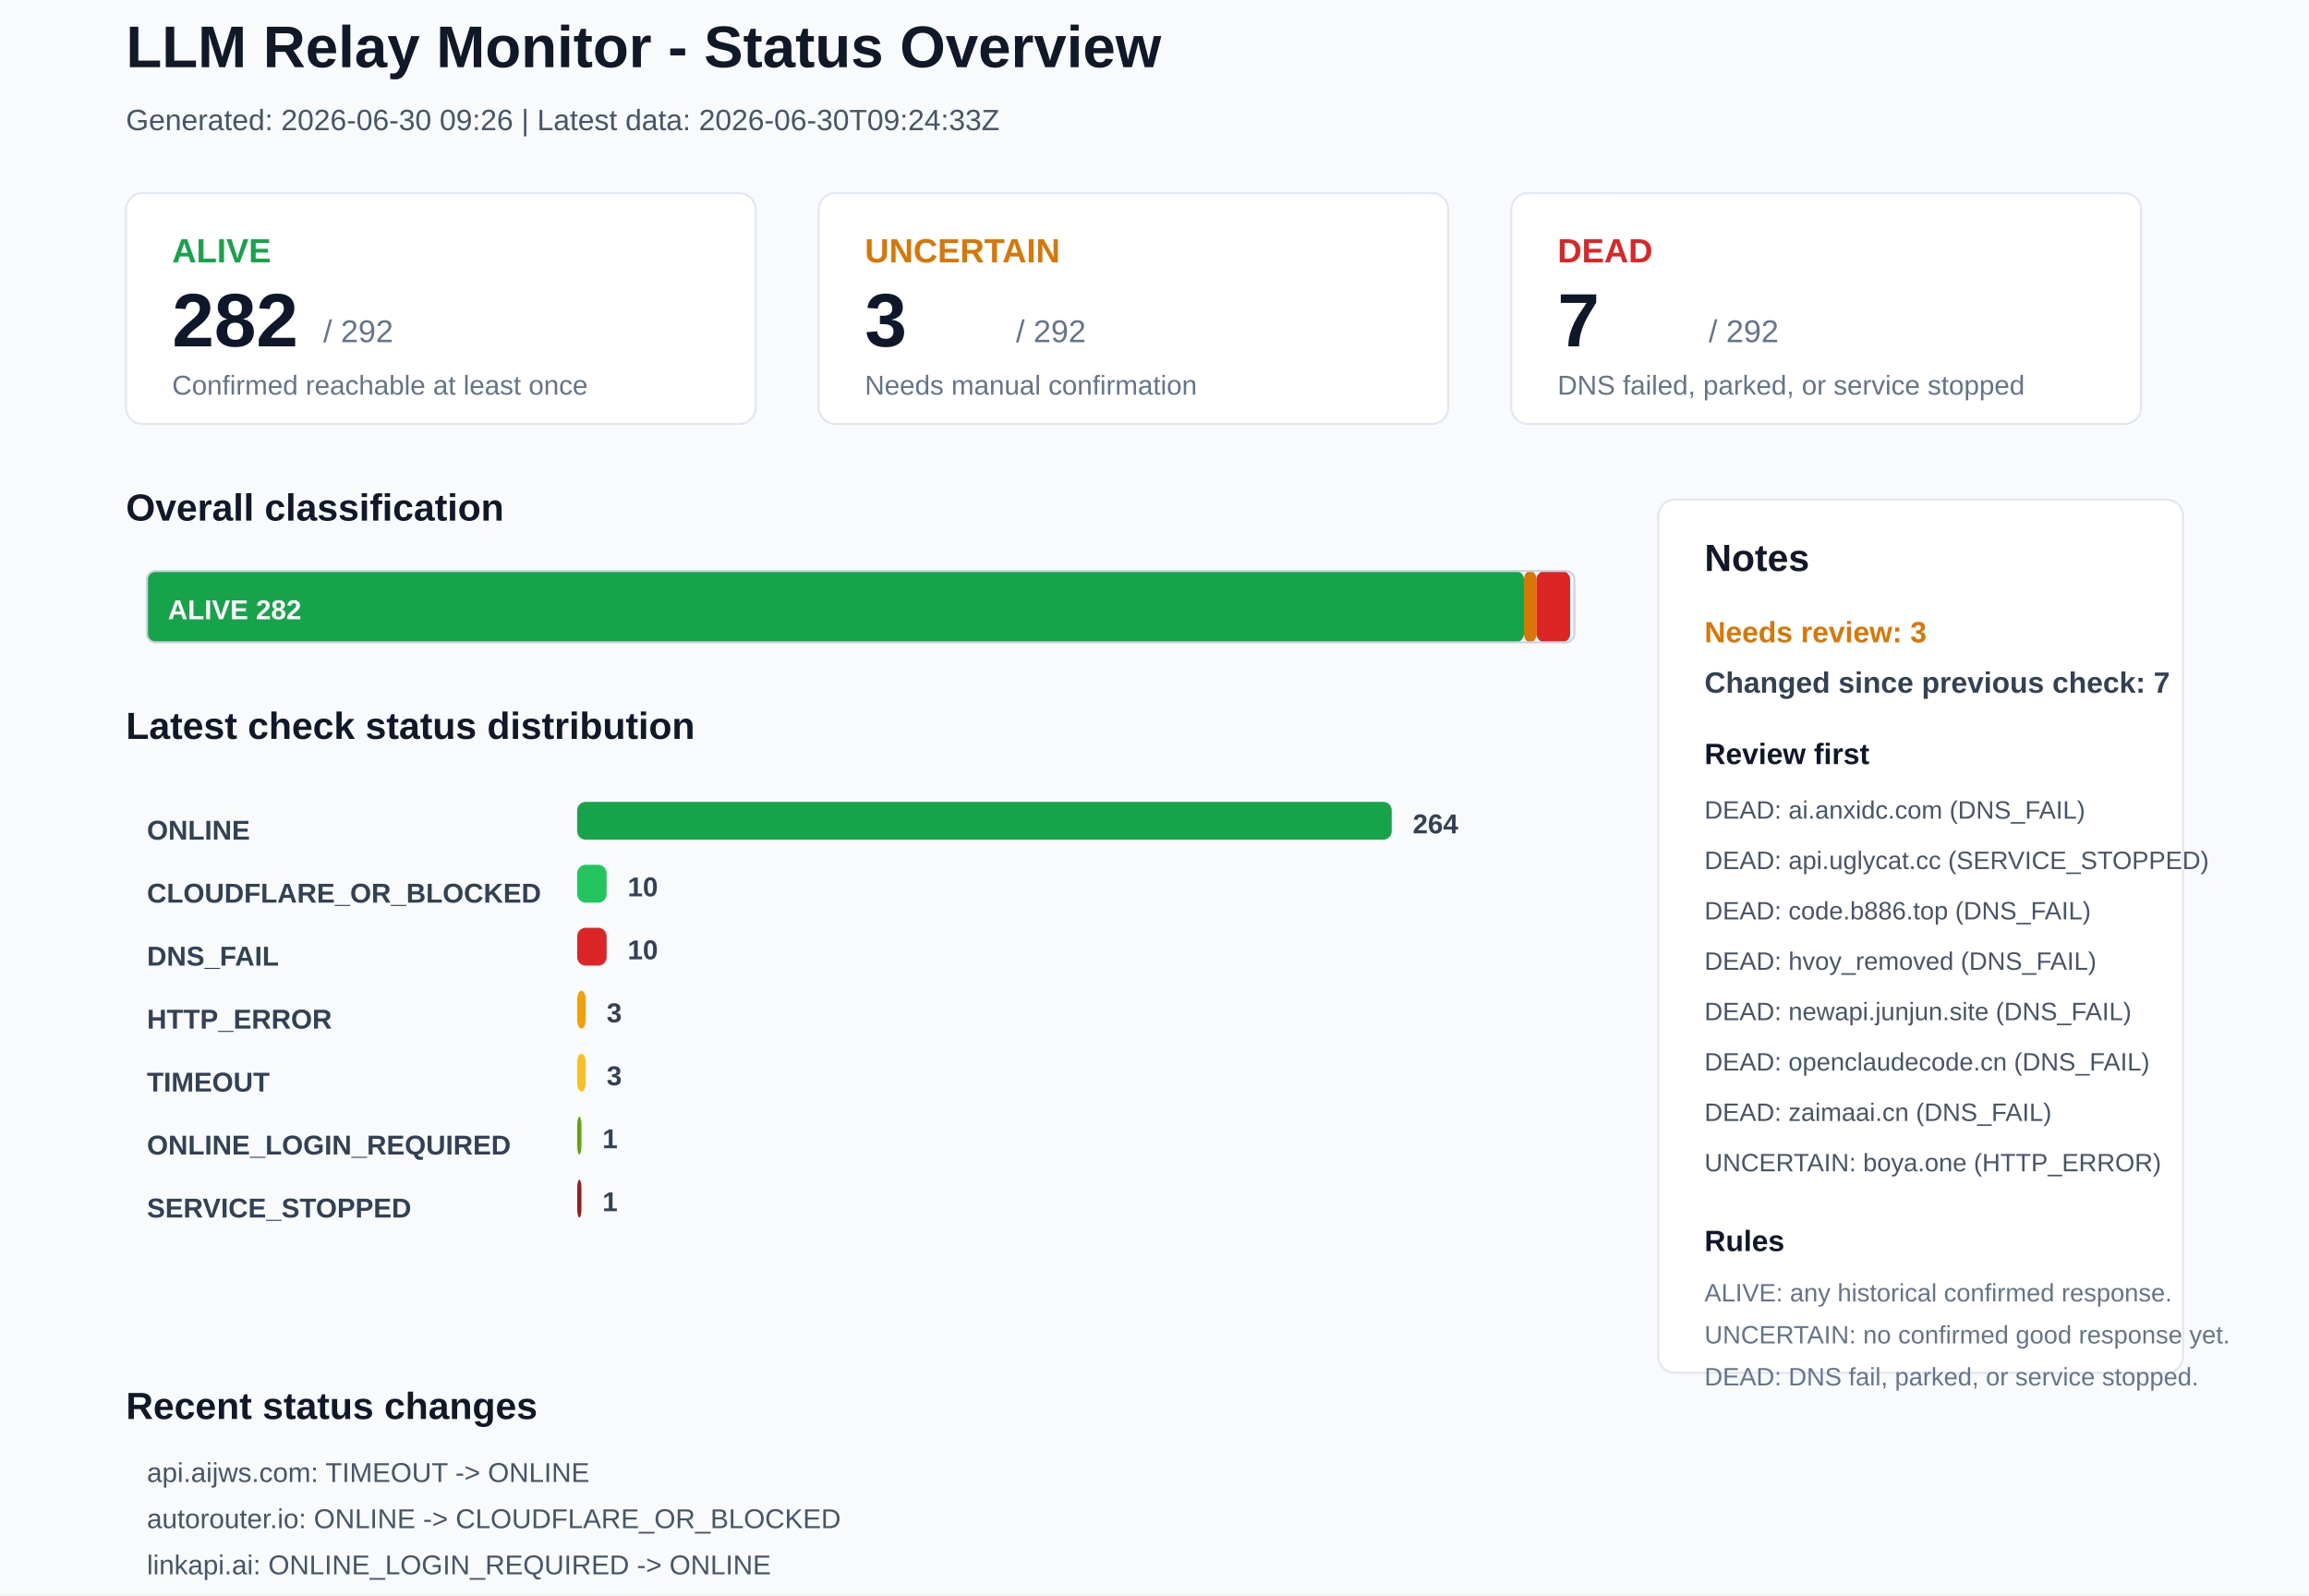
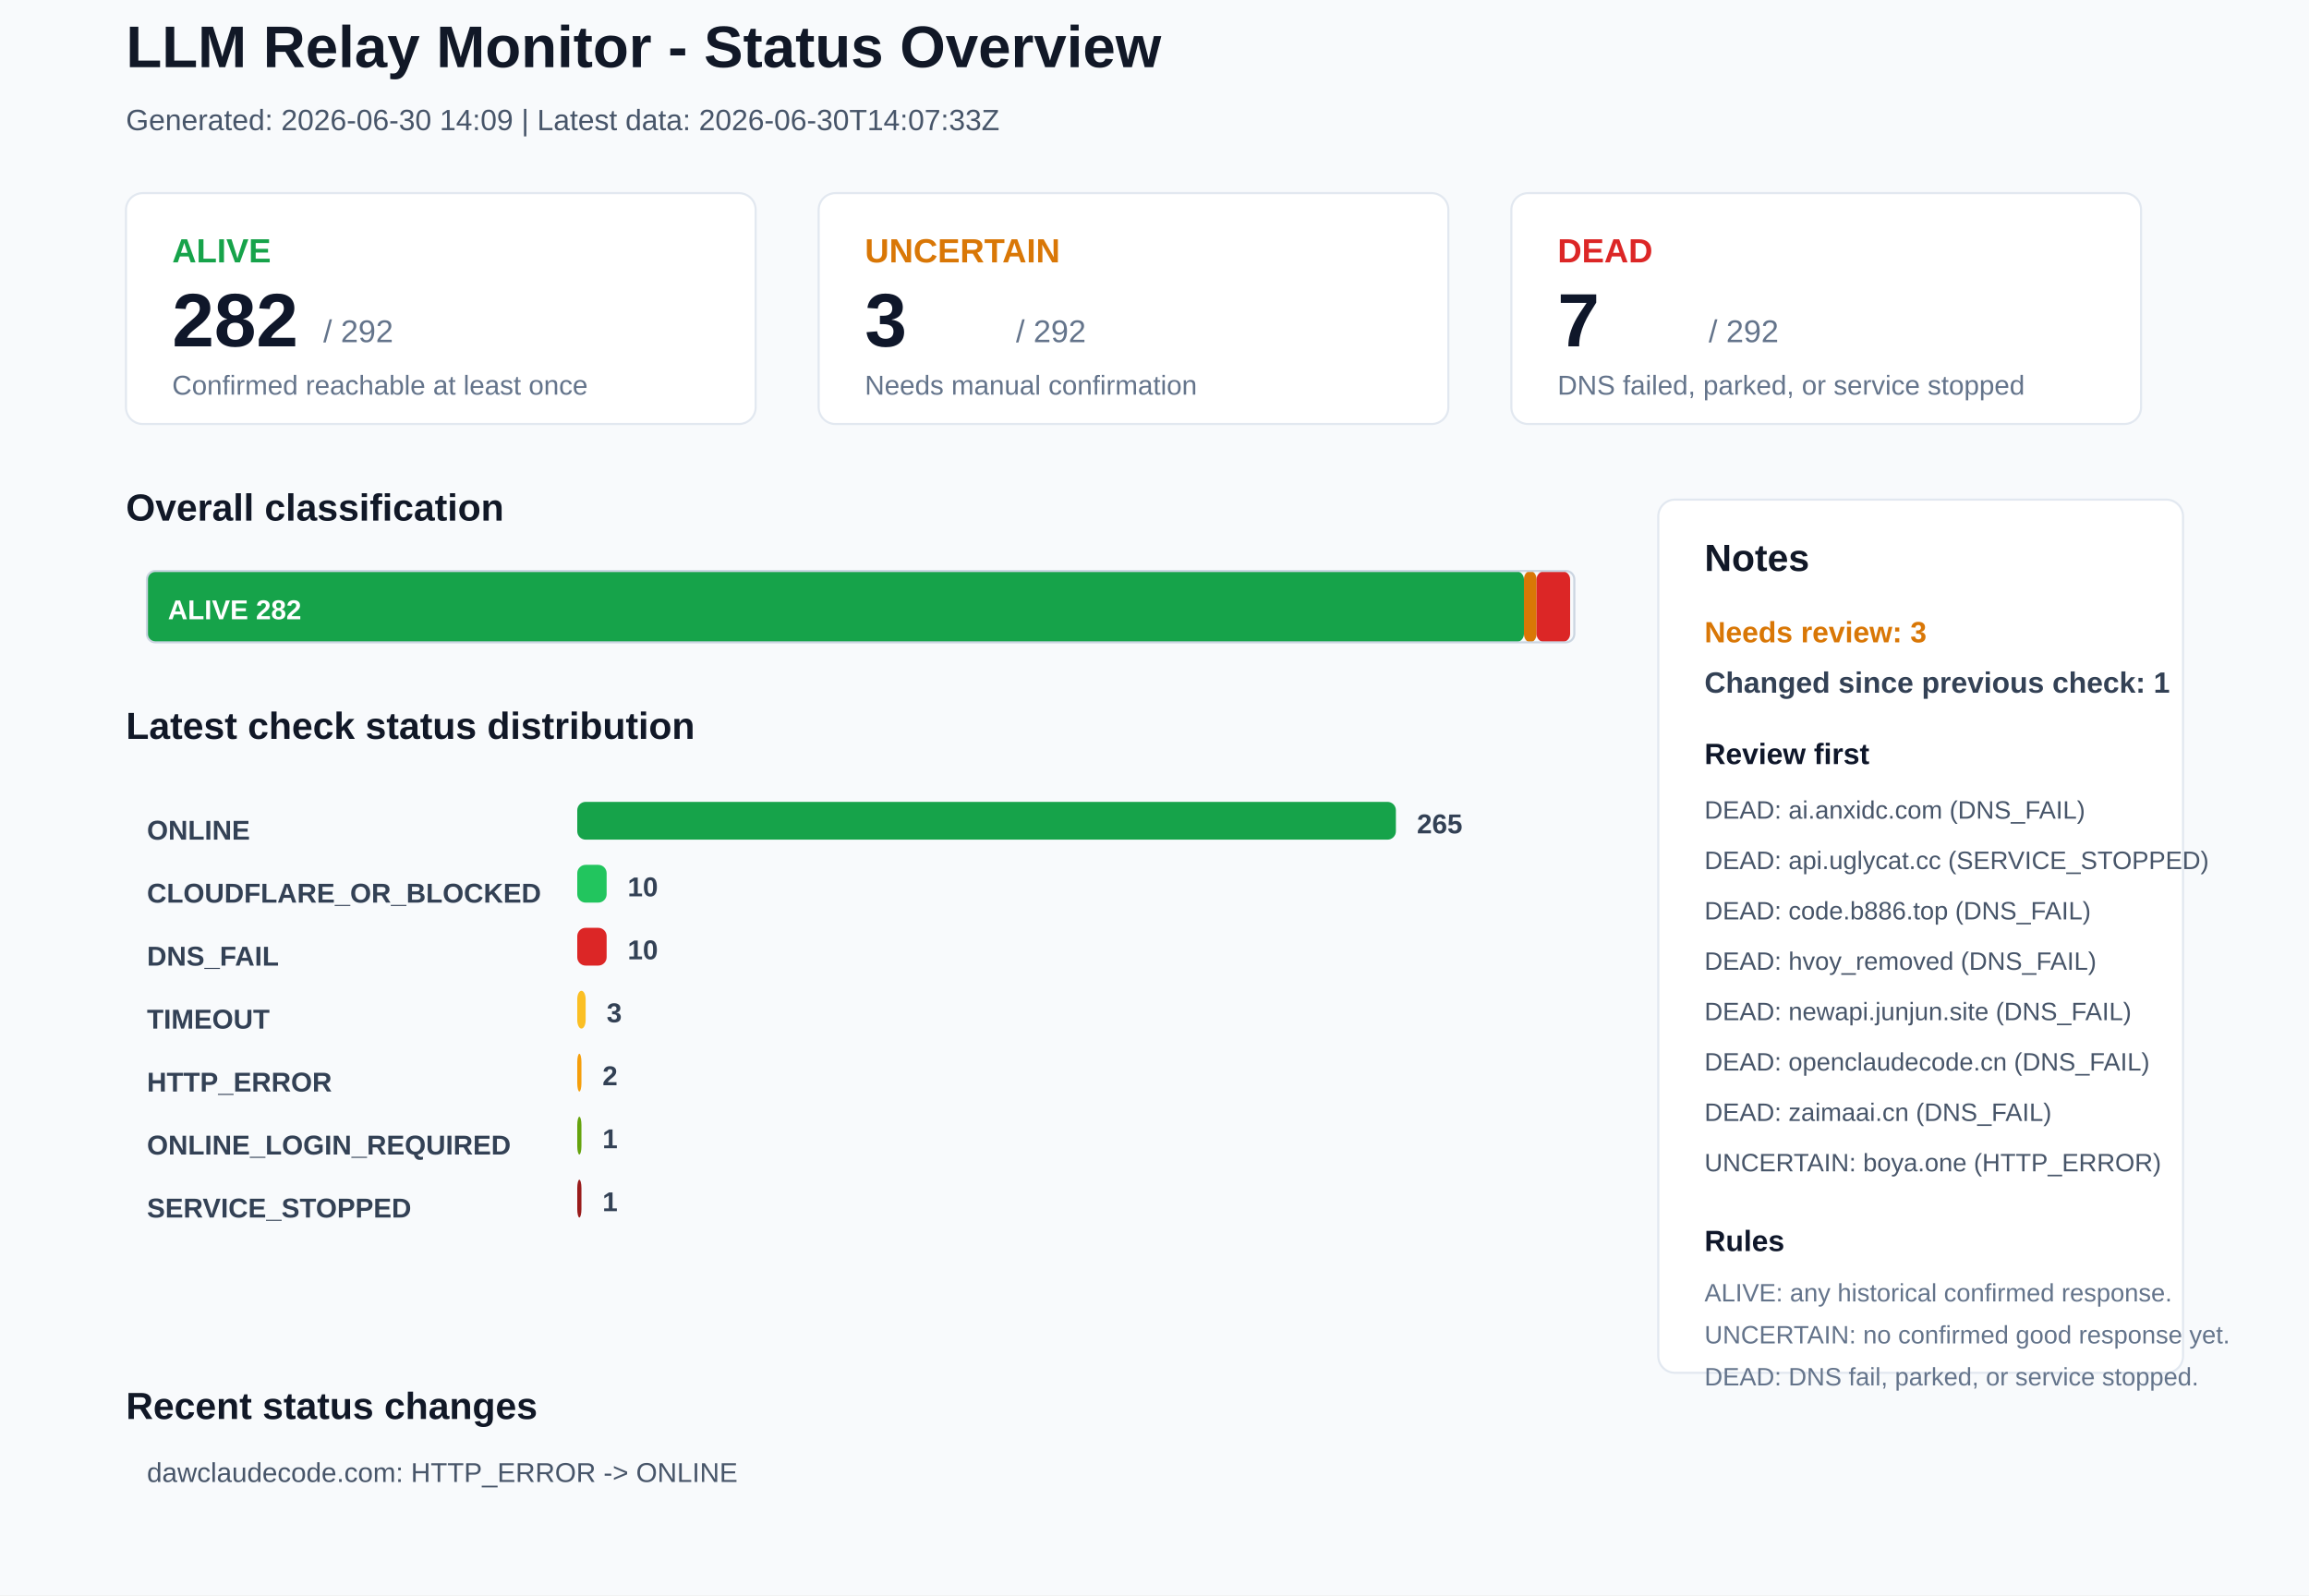
<svg xmlns="http://www.w3.org/2000/svg" width="1100" height="760" viewBox="0 0 1100 760">
  <rect x="0" y="0" width="1100" height="760" rx="0" fill="#F8FAFC" stroke="none" />
  <text x="60" y="32" font-family="Arial, sans-serif" font-size="28" font-weight="700" fill="#111827">LLM Relay Monitor - Status Overview</text>
-   <text x="60" y="62" font-family="Arial, sans-serif" font-size="14" font-weight="400" fill="#475569">Generated: 2026-06-30 09:26 | Latest data: 2026-06-30T09:24:33Z</text>
+   <text x="60" y="62" font-family="Arial, sans-serif" font-size="14" font-weight="400" fill="#475569">Generated: 2026-06-30 14:09 | Latest data: 2026-06-30T14:07:33Z</text>
  <rect x="60" y="92" width="300" height="110" rx="8" fill="#FFFFFF" stroke="#E2E8F0" />
  <text x="82" y="125" font-family="Arial, sans-serif" font-size="16" font-weight="700" fill="#16A34A">ALIVE</text>
  <text x="82" y="165" font-family="Arial, sans-serif" font-size="36" font-weight="700" fill="#0F172A">282</text>
  <text x="154" y="163" font-family="Arial, sans-serif" font-size="15" font-weight="400" fill="#64748B">/ 292</text>
  <text x="82" y="188" font-family="Arial, sans-serif" font-size="13" font-weight="400" fill="#64748B">Confirmed reachable at least once</text>
  <rect x="390" y="92" width="300" height="110" rx="8" fill="#FFFFFF" stroke="#E2E8F0" />
  <text x="412" y="125" font-family="Arial, sans-serif" font-size="16" font-weight="700" fill="#D97706">UNCERTAIN</text>
  <text x="412" y="165" font-family="Arial, sans-serif" font-size="36" font-weight="700" fill="#0F172A">3</text>
  <text x="484" y="163" font-family="Arial, sans-serif" font-size="15" font-weight="400" fill="#64748B">/ 292</text>
  <text x="412" y="188" font-family="Arial, sans-serif" font-size="13" font-weight="400" fill="#64748B">Needs manual confirmation</text>
  <rect x="720" y="92" width="300" height="110" rx="8" fill="#FFFFFF" stroke="#E2E8F0" />
  <text x="742" y="125" font-family="Arial, sans-serif" font-size="16" font-weight="700" fill="#DC2626">DEAD</text>
  <text x="742" y="165" font-family="Arial, sans-serif" font-size="36" font-weight="700" fill="#0F172A">7</text>
  <text x="814" y="163" font-family="Arial, sans-serif" font-size="15" font-weight="400" fill="#64748B">/ 292</text>
  <text x="742" y="188" font-family="Arial, sans-serif" font-size="13" font-weight="400" fill="#64748B">DNS failed, parked, or service stopped</text>
  <text x="60" y="248" font-family="Arial, sans-serif" font-size="18" font-weight="700" fill="#111827">Overall classification</text>
  <rect x="70" y="272" width="656" height="34" rx="4" fill="#16A34A" stroke="none" />
  <text x="80" y="295" font-family="Arial, sans-serif" font-size="13" font-weight="700" fill="#FFFFFF">ALIVE 282</text>
  <rect x="726" y="272" width="6" height="34" rx="4" fill="#D97706" stroke="none" />
  <rect x="732" y="272" width="16" height="34" rx="4" fill="#DC2626" stroke="none" />
  <rect x="70" y="272" width="680" height="34" rx="4" fill="none" stroke="#CBD5E1" />
  <text x="60" y="352" font-family="Arial, sans-serif" font-size="18" font-weight="700" fill="#111827">Latest check status distribution</text>
  <text x="70" y="400" font-family="Arial, sans-serif" font-size="13" font-weight="700" fill="#334155">ONLINE</text>
-   <rect x="275" y="382" width="388" height="18" rx="4" fill="#16A34A" stroke="none" />
-   <text x="673" y="397" font-family="Arial, sans-serif" font-size="13" font-weight="700" fill="#334155">264</text>
+   <rect x="275" y="382" width="390" height="18" rx="4" fill="#16A34A" stroke="none" />
+   <text x="675" y="397" font-family="Arial, sans-serif" font-size="13" font-weight="700" fill="#334155">265</text>
  <text x="70" y="430" font-family="Arial, sans-serif" font-size="13" font-weight="700" fill="#334155">CLOUDFLARE_OR_BLOCKED</text>
  <rect x="275" y="412" width="14" height="18" rx="4" fill="#22C55E" stroke="none" />
  <text x="299" y="427" font-family="Arial, sans-serif" font-size="13" font-weight="700" fill="#334155">10</text>
  <text x="70" y="460" font-family="Arial, sans-serif" font-size="13" font-weight="700" fill="#334155">DNS_FAIL</text>
  <rect x="275" y="442" width="14" height="18" rx="4" fill="#DC2626" stroke="none" />
  <text x="299" y="457" font-family="Arial, sans-serif" font-size="13" font-weight="700" fill="#334155">10</text>
-   <text x="70" y="490" font-family="Arial, sans-serif" font-size="13" font-weight="700" fill="#334155">HTTP_ERROR</text>
-   <rect x="275" y="472" width="4" height="18" rx="4" fill="#F59E0B" stroke="none" />
+   <text x="70" y="490" font-family="Arial, sans-serif" font-size="13" font-weight="700" fill="#334155">TIMEOUT</text>
+   <rect x="275" y="472" width="4" height="18" rx="4" fill="#FBBF24" stroke="none" />
  <text x="289" y="487" font-family="Arial, sans-serif" font-size="13" font-weight="700" fill="#334155">3</text>
-   <text x="70" y="520" font-family="Arial, sans-serif" font-size="13" font-weight="700" fill="#334155">TIMEOUT</text>
-   <rect x="275" y="502" width="4" height="18" rx="4" fill="#FBBF24" stroke="none" />
-   <text x="289" y="517" font-family="Arial, sans-serif" font-size="13" font-weight="700" fill="#334155">3</text>
+   <text x="70" y="520" font-family="Arial, sans-serif" font-size="13" font-weight="700" fill="#334155">HTTP_ERROR</text>
+   <rect x="275" y="502" width="2" height="18" rx="4" fill="#F59E0B" stroke="none" />
+   <text x="287" y="517" font-family="Arial, sans-serif" font-size="13" font-weight="700" fill="#334155">2</text>
  <text x="70" y="550" font-family="Arial, sans-serif" font-size="13" font-weight="700" fill="#334155">ONLINE_LOGIN_REQUIRED</text>
  <rect x="275" y="532" width="2" height="18" rx="4" fill="#65A30D" stroke="none" />
  <text x="287" y="547" font-family="Arial, sans-serif" font-size="13" font-weight="700" fill="#334155">1</text>
  <text x="70" y="580" font-family="Arial, sans-serif" font-size="13" font-weight="700" fill="#334155">SERVICE_STOPPED</text>
  <rect x="275" y="562" width="2" height="18" rx="4" fill="#991B1B" stroke="none" />
  <text x="287" y="577" font-family="Arial, sans-serif" font-size="13" font-weight="700" fill="#334155">1</text>
  <rect x="790" y="238" width="250" height="416" rx="8" fill="#FFFFFF" stroke="#E2E8F0" />
  <text x="812" y="272" font-family="Arial, sans-serif" font-size="18" font-weight="700" fill="#111827">Notes</text>
  <text x="812" y="306" font-family="Arial, sans-serif" font-size="14" font-weight="700" fill="#D97706">Needs review: 3</text>
-   <text x="812" y="330" font-family="Arial, sans-serif" font-size="14" font-weight="700" fill="#334155">Changed since previous check: 7</text>
+   <text x="812" y="330" font-family="Arial, sans-serif" font-size="14" font-weight="700" fill="#334155">Changed since previous check: 1</text>
  <text x="812" y="364" font-family="Arial, sans-serif" font-size="14" font-weight="700" fill="#0F172A">Review first</text>
  <text x="812" y="390" font-family="Arial, sans-serif" font-size="12" font-weight="400" fill="#475569">DEAD: ai.anxidc.com (DNS_FAIL)</text>
  <text x="812" y="414" font-family="Arial, sans-serif" font-size="12" font-weight="400" fill="#475569">DEAD: api.uglycat.cc (SERVICE_STOPPED)</text>
  <text x="812" y="438" font-family="Arial, sans-serif" font-size="12" font-weight="400" fill="#475569">DEAD: code.b886.top (DNS_FAIL)</text>
  <text x="812" y="462" font-family="Arial, sans-serif" font-size="12" font-weight="400" fill="#475569">DEAD: hvoy_removed (DNS_FAIL)</text>
  <text x="812" y="486" font-family="Arial, sans-serif" font-size="12" font-weight="400" fill="#475569">DEAD: newapi.junjun.site (DNS_FAIL)</text>
  <text x="812" y="510" font-family="Arial, sans-serif" font-size="12" font-weight="400" fill="#475569">DEAD: openclaudecode.cn (DNS_FAIL)</text>
  <text x="812" y="534" font-family="Arial, sans-serif" font-size="12" font-weight="400" fill="#475569">DEAD: zaimaai.cn (DNS_FAIL)</text>
  <text x="812" y="558" font-family="Arial, sans-serif" font-size="12" font-weight="400" fill="#475569">UNCERTAIN: boya.one (HTTP_ERROR)</text>
  <text x="812" y="596" font-family="Arial, sans-serif" font-size="14" font-weight="700" fill="#0F172A">Rules</text>
  <text x="812" y="620" font-family="Arial, sans-serif" font-size="12" font-weight="400" fill="#64748B">ALIVE: any historical confirmed response.</text>
  <text x="812" y="640" font-family="Arial, sans-serif" font-size="12" font-weight="400" fill="#64748B">UNCERTAIN: no confirmed good response yet.</text>
  <text x="812" y="660" font-family="Arial, sans-serif" font-size="12" font-weight="400" fill="#64748B">DEAD: DNS fail, parked, or service stopped.</text>
  <text x="60" y="676" font-family="Arial, sans-serif" font-size="18" font-weight="700" fill="#111827">Recent status changes</text>
-   <text x="70" y="706" font-family="Arial, sans-serif" font-size="13" font-weight="400" fill="#475569">api.aijws.com: TIMEOUT -&gt; ONLINE</text>
-   <text x="70" y="728" font-family="Arial, sans-serif" font-size="13" font-weight="400" fill="#475569">autorouter.io: ONLINE -&gt; CLOUDFLARE_OR_BLOCKED</text>
-   <text x="70" y="750" font-family="Arial, sans-serif" font-size="13" font-weight="400" fill="#475569">linkapi.ai: ONLINE_LOGIN_REQUIRED -&gt; ONLINE</text>
-   <text x="70" y="772" font-family="Arial, sans-serif" font-size="13" font-weight="400" fill="#475569">open.xiaojingai.com: HTTP_444 -&gt; ONLINE</text>
-   <text x="70" y="794" font-family="Arial, sans-serif" font-size="13" font-weight="400" fill="#475569">toolcode.top: TIMEOUT -&gt; ONLINE</text>
-   <text x="70" y="816" font-family="Arial, sans-serif" font-size="13" font-weight="400" fill="#475569">allinai7.cloud: ONLINE -&gt; DNS_FAIL</text>
+   <text x="70" y="706" font-family="Arial, sans-serif" font-size="13" font-weight="400" fill="#475569">dawclaudecode.com: HTTP_ERROR -&gt; ONLINE</text>
</svg>
